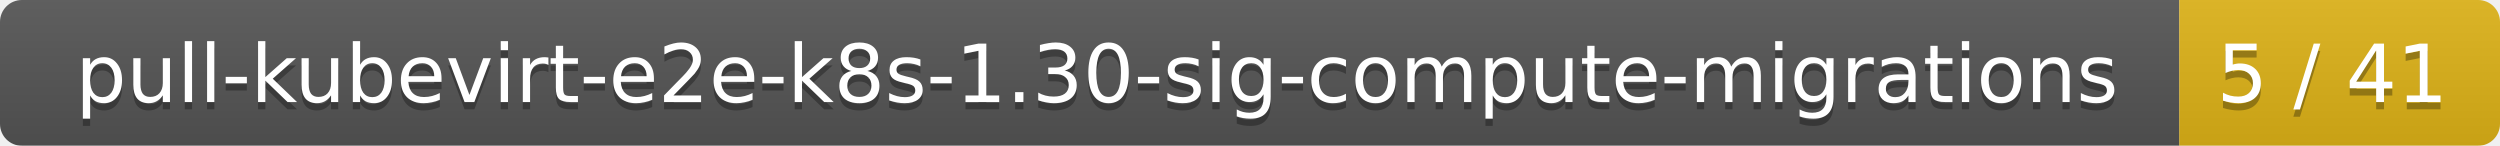
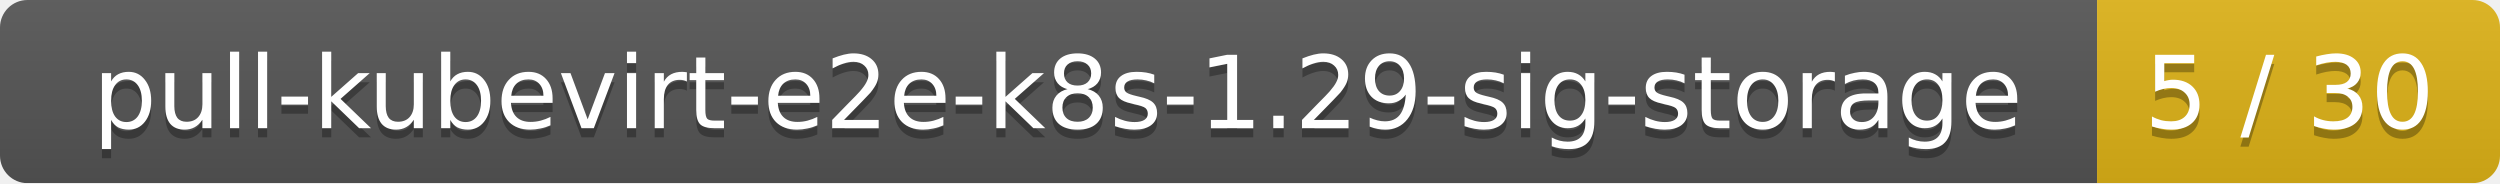
- <svg xmlns="http://www.w3.org/2000/svg" width="343" height="20">
+ <svg xmlns="http://www.w3.org/2000/svg" width="273" height="20">
  <linearGradient id="smooth" x2="0" y2="100%">
    <stop offset="0" stop-color="#bbb" stop-opacity=".1" />
    <stop offset="1" stop-opacity=".1" />
  </linearGradient>
  <mask id="round">
-     <rect width="343" height="20" rx="3" fill="#fff" />
+     <rect width="273" height="20" rx="3" fill="#fff" />
  </mask>
  <g mask="url(#round)">
-     <rect width="299" height="20" fill="#555" />
-     <rect x="299" width="44" height="20" fill="#dfb317" />
-     <rect width="343" height="20" fill="url(#smooth)" />
+     <rect width="229" height="20" fill="#555" />
+     <rect x="229" width="44" height="20" fill="#dfb317" />
+     <rect width="273" height="20" fill="url(#smooth)" />
  </g>
  <g fill="#fff" text-anchor="middle" font-family="DejaVu Sans,Verdana,Geneva,sans-serif" font-size="11">
-     <text x="150.5" y="15" fill="#010101" fill-opacity=".3">pull-kubevirt-e2e-k8s-1.30-sig-compute-migrations</text>
-     <text x="150.5" y="14">pull-kubevirt-e2e-k8s-1.30-sig-compute-migrations</text>
-     <text x="320" y="15" fill="#010101" fill-opacity=".3">5 / 41</text>
-     <text x="320" y="14">5 / 41</text>
+     <text x="115.5" y="15" fill="#010101" fill-opacity=".3">pull-kubevirt-e2e-k8s-1.29-sig-storage</text>
+     <text x="115.5" y="14">pull-kubevirt-e2e-k8s-1.29-sig-storage</text>
+     <text x="250" y="15" fill="#010101" fill-opacity=".3">5 / 30</text>
+     <text x="250" y="14">5 / 30</text>
  </g>
</svg>
